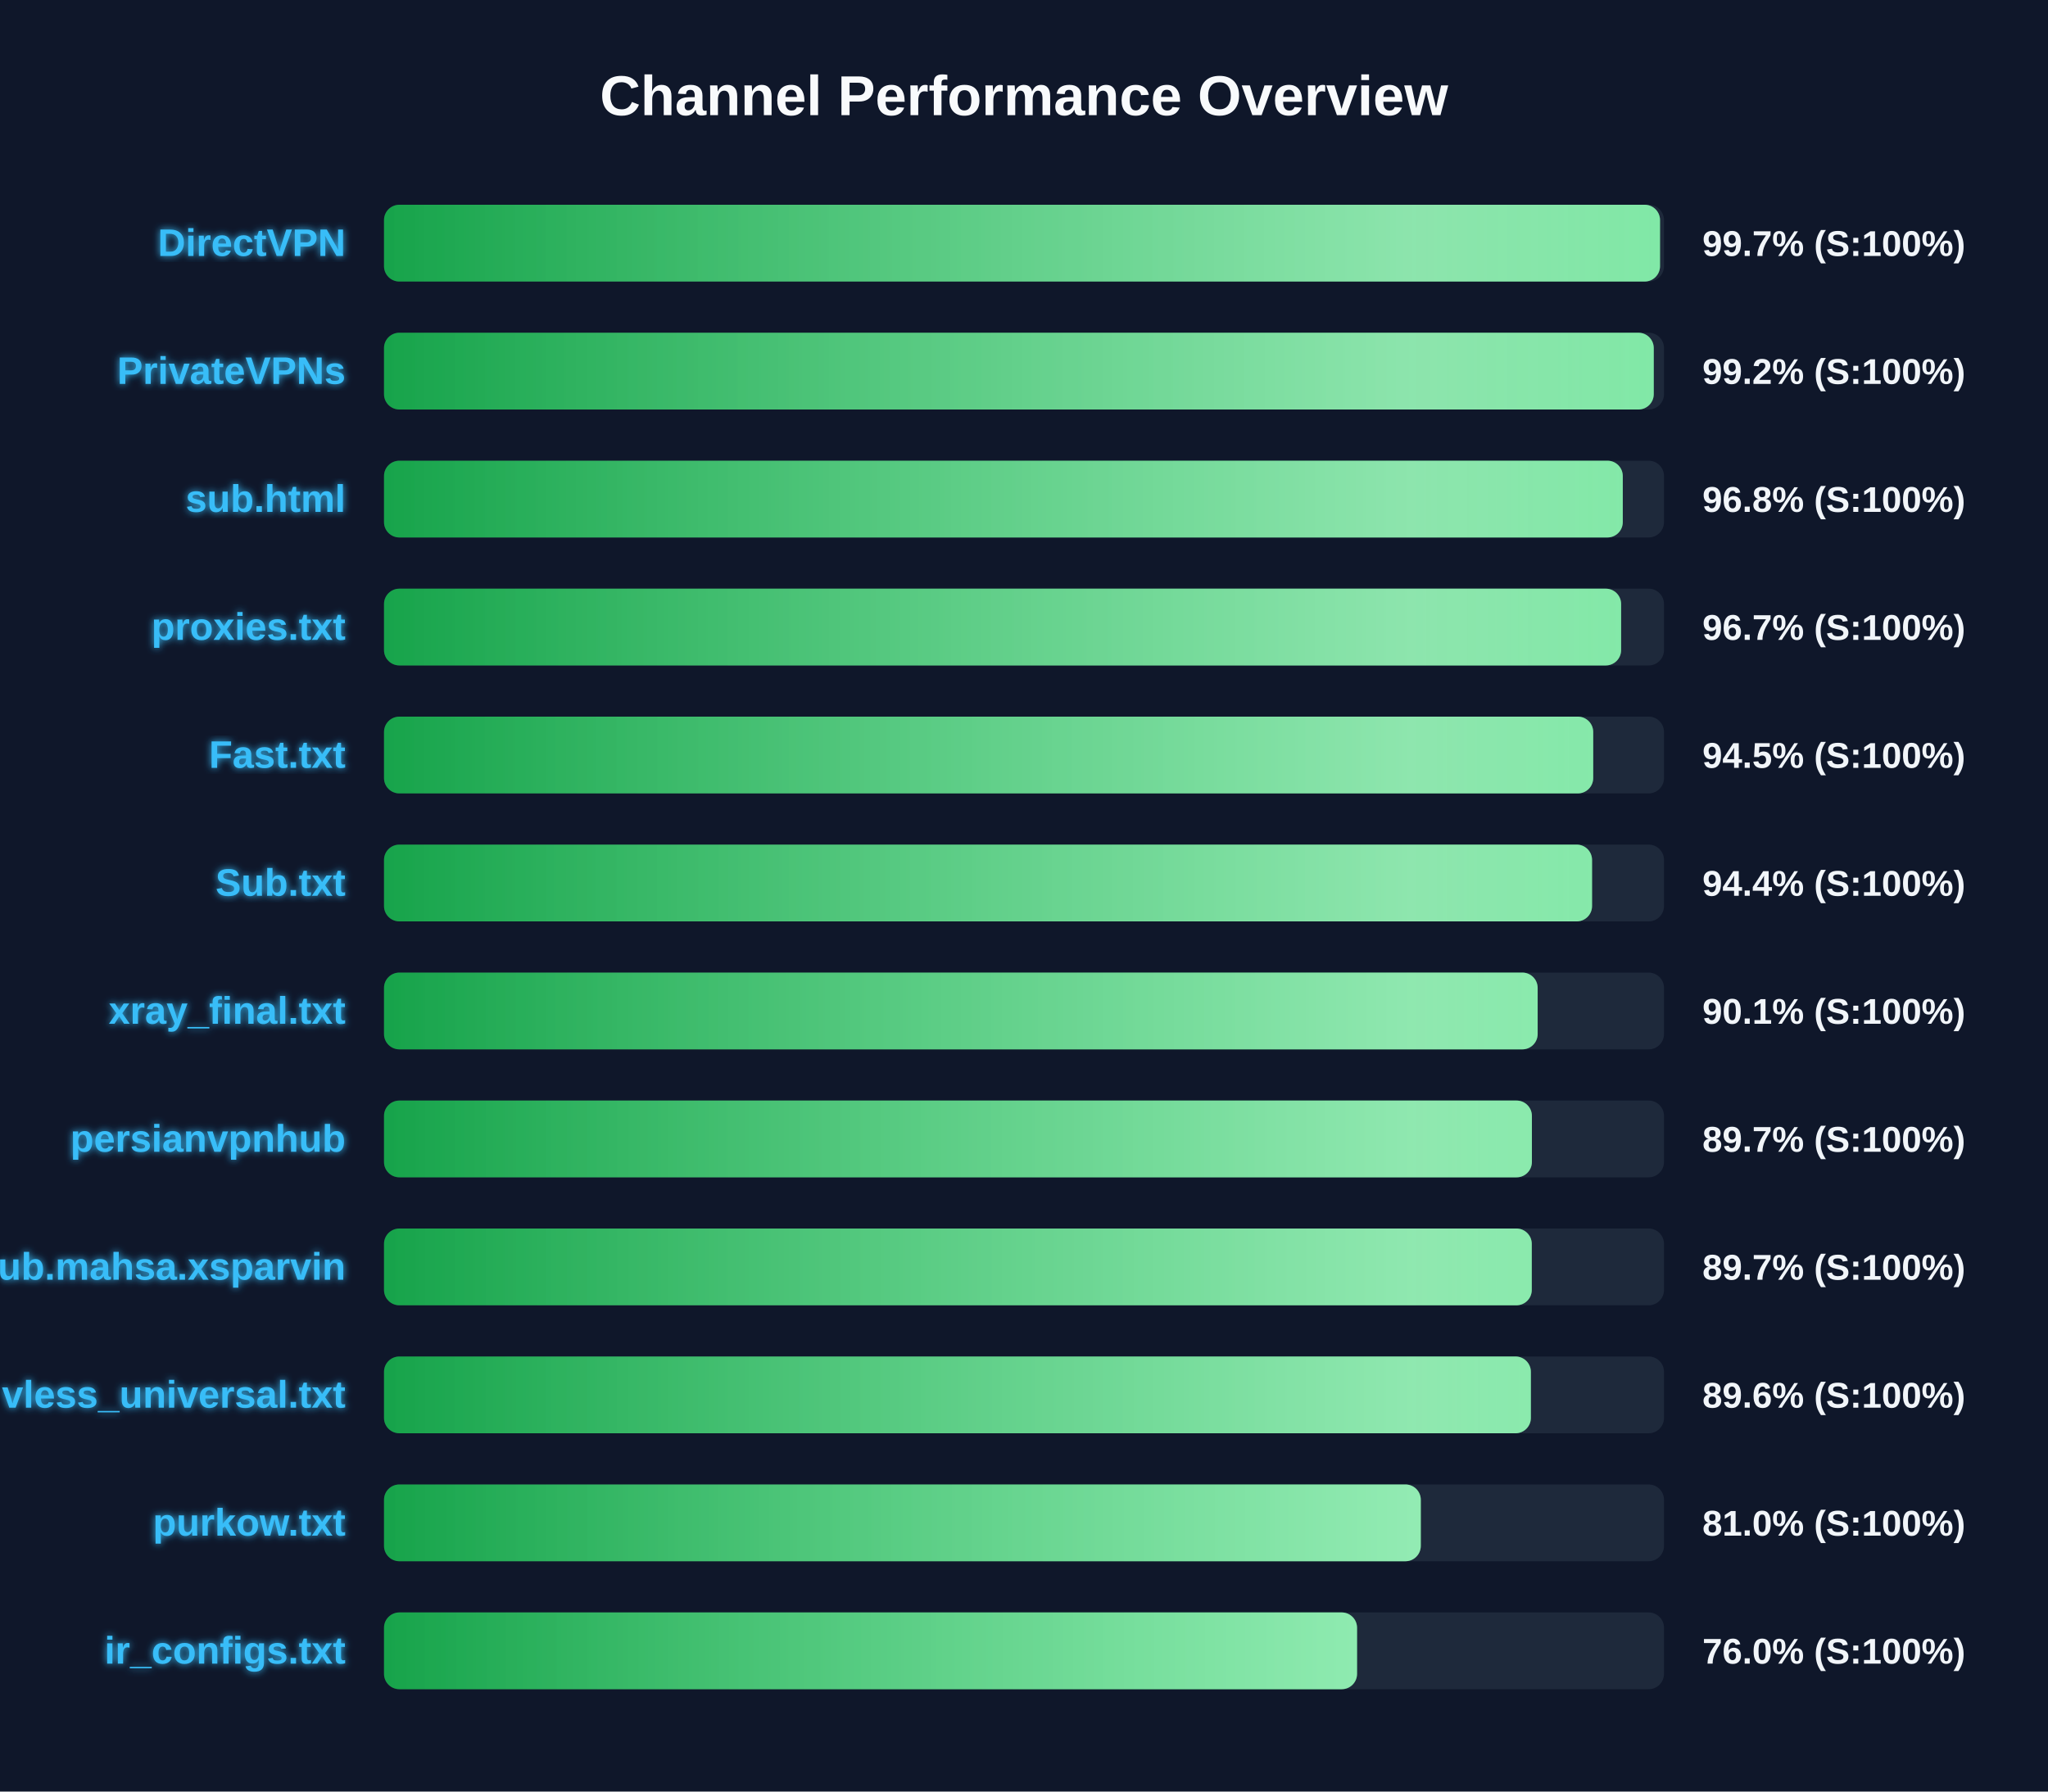
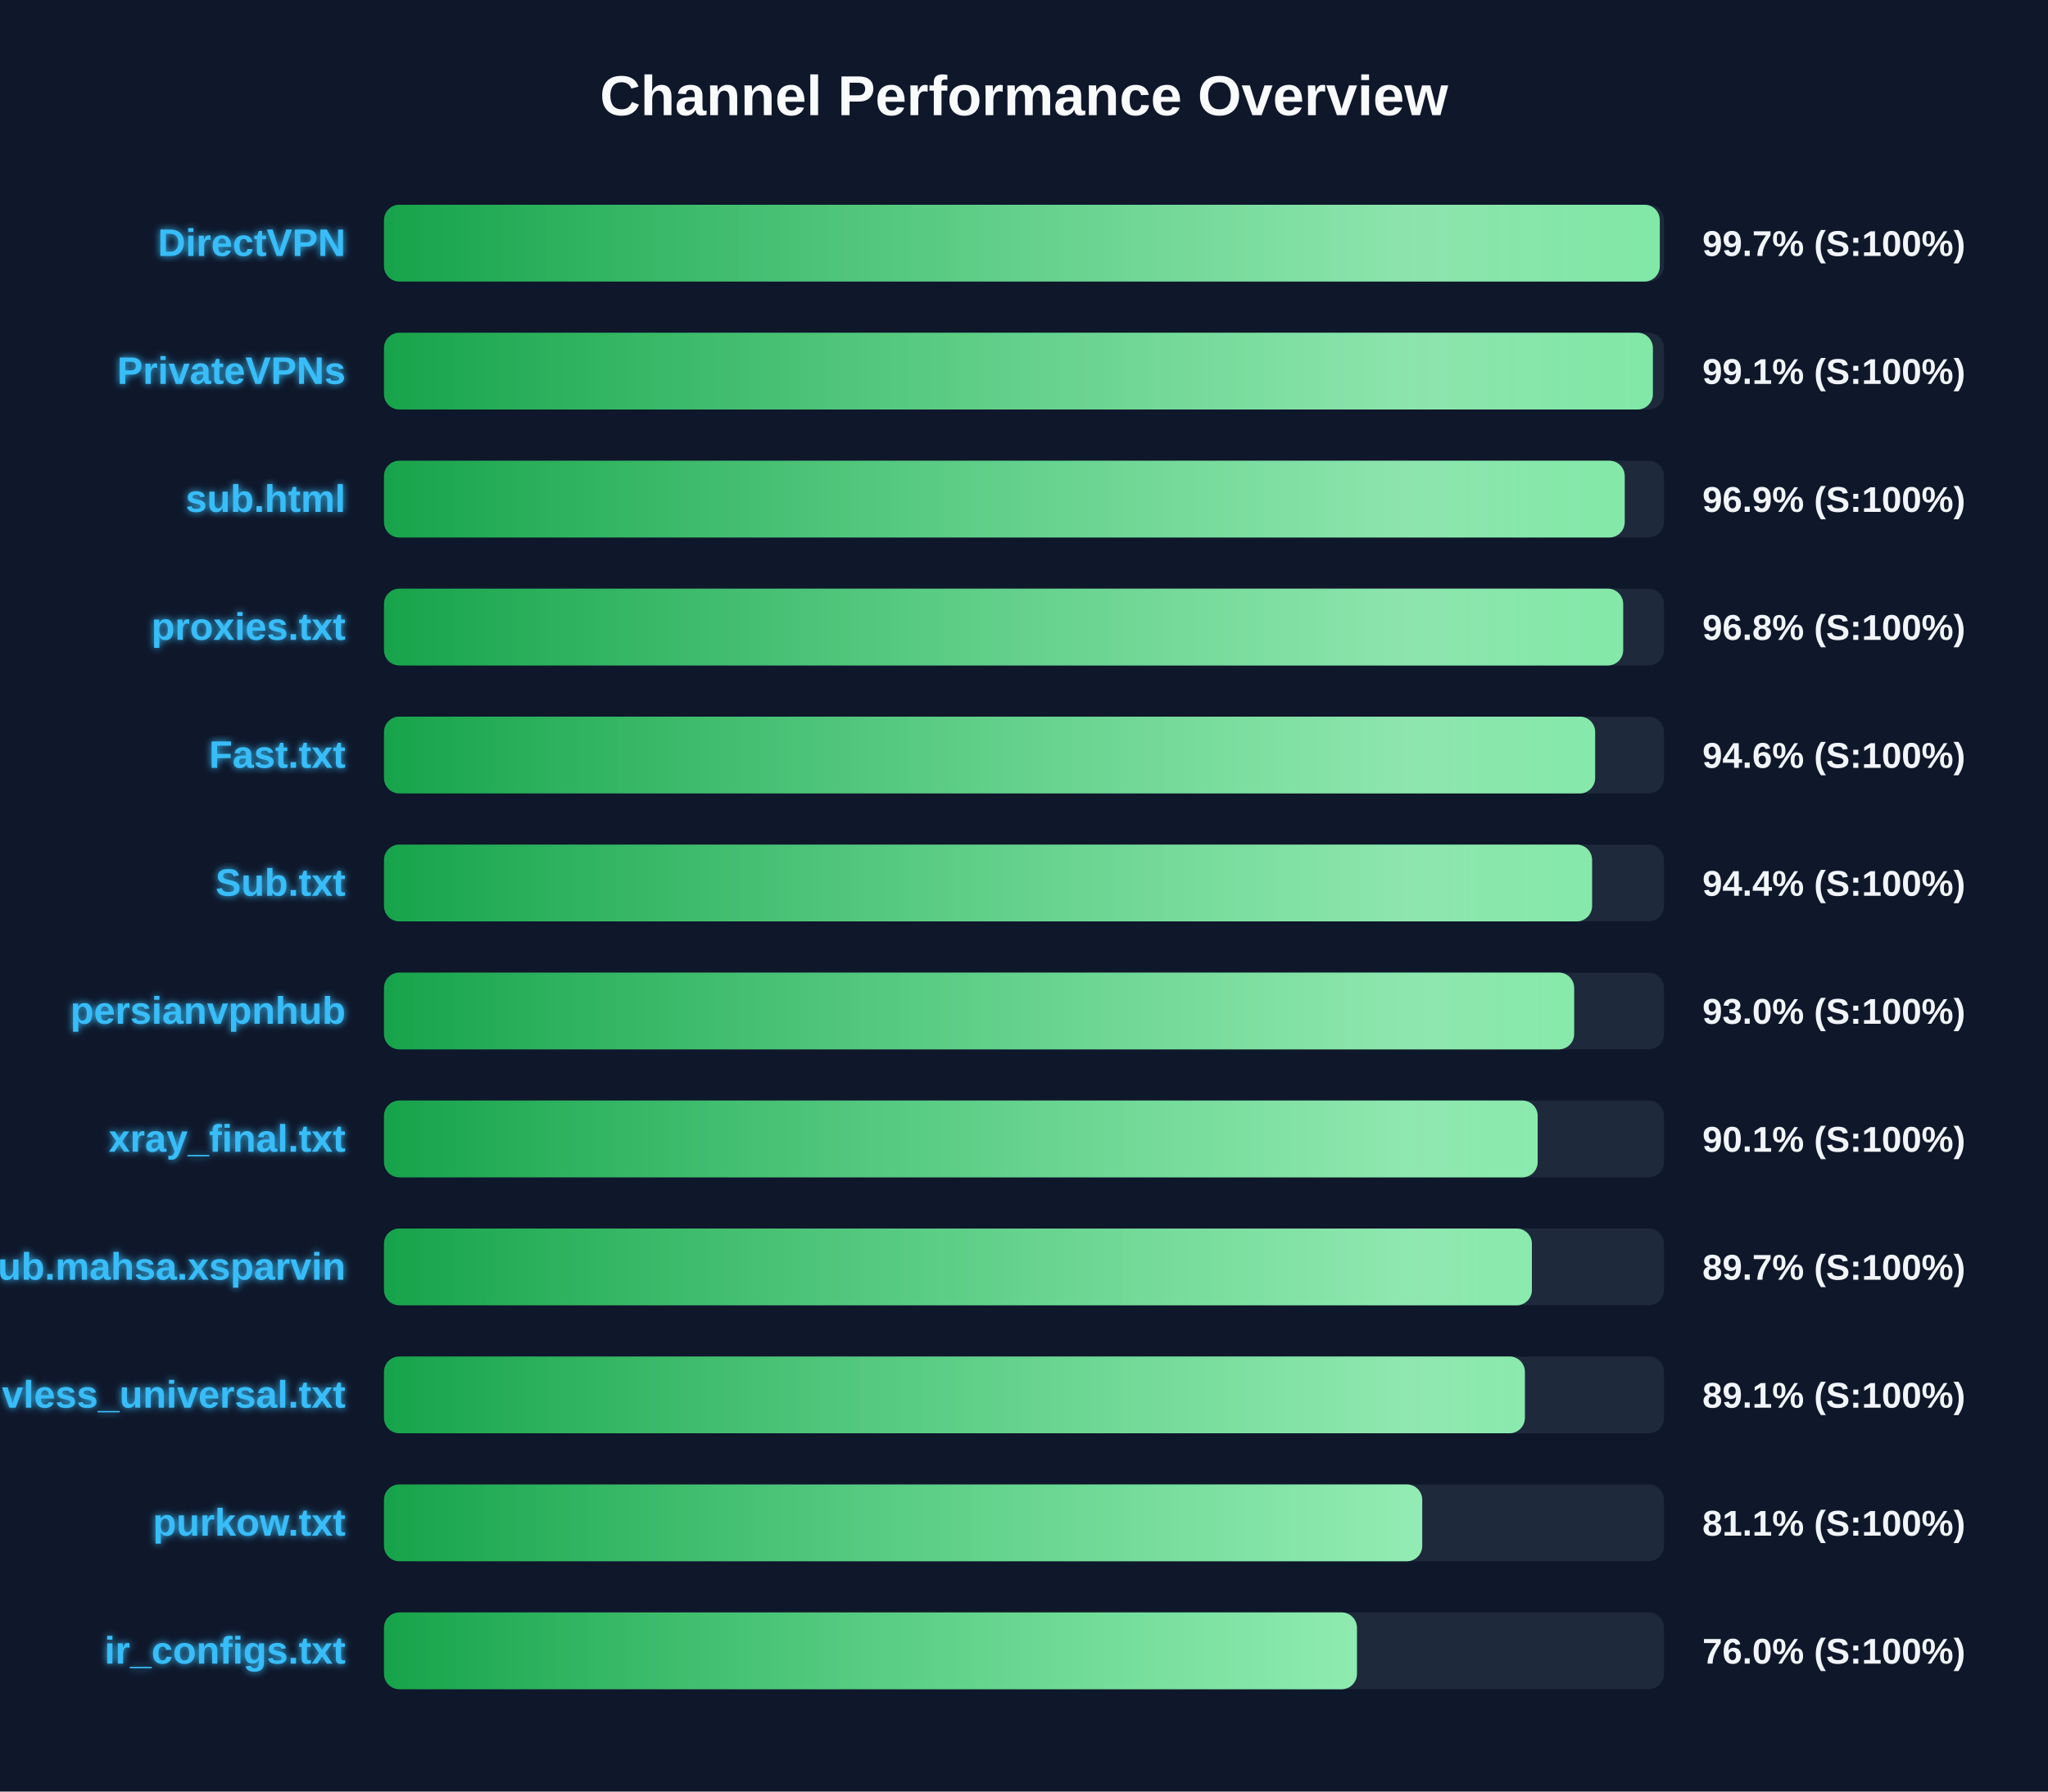
<svg xmlns="http://www.w3.org/2000/svg" width="800" height="700" version="1.1">
  <defs>
    <linearGradient id="grad-green" x1="0%" y1="0%" x2="100%" y2="0%">
      <stop offset="0%" stop-color="#16a34a" />
      <stop offset="100%" stop-color="#4ade80" />
    </linearGradient>
    <linearGradient id="grad-yellow" x1="0%" y1="0%" x2="100%" y2="0%">
      <stop offset="0%" stop-color="#ca8a04" />
      <stop offset="100%" stop-color="#fde047" />
    </linearGradient>
    <linearGradient id="grad-red" x1="0%" y1="0%" x2="100%" y2="0%">
      <stop offset="0%" stop-color="#dc2626" />
      <stop offset="100%" stop-color="#f87171" />
    </linearGradient>
    <linearGradient id="shimmer" x1="0%" y1="0%" x2="100%" y2="0%">
      <stop offset="0%" stop-color="rgba(255,255,255,0)" />
      <stop offset="50%" stop-color="rgba(255,255,255,0.4)" />
      <stop offset="100%" stop-color="rgba(255,255,255,0)" />
    </linearGradient>
    <filter id="glow" x="-20%" y="-20%" width="140%" height="140%">
      <feGaussianBlur stdDeviation="1.5" result="blur" />
      <feComposite in="SourceGraphic" in2="blur" operator="over" />
    </filter>
  </defs>
  <style>
        .bg-rect { fill: #0f172a; }
        .title { font: bold 22px 'Segoe UI', Arial, sans-serif; fill: #f8fafc; }
        .row { font: bold 15px 'Segoe UI', Arial, sans-serif; fill: #38bdf8; filter: url(#glow); }
        .score { font: bold 14px 'Segoe UI', Arial, sans-serif; fill: #f1f5f9; }
        @keyframes shimmer-anim {
            0% { transform: translateX(-100%); }
            100% { transform: translateX(200%); }
        }
        .shimmer-rect {
            animation: shimmer-anim 2.5s infinite linear;
        }
    </style>
  <rect width="100%" height="100%" class="bg-rect" />
  <text x="400" y="45" text-anchor="middle" class="title">Channel Performance Overview</text>
  <rect x="150" y="80" width="500" height="30" fill="#1e293b" rx="6" />
  <clipPath id="clip-0">
-     <rect x="150" y="80" width="498.45" height="30" rx="6" />
+     <rect x="150" y="80" width="498.35" height="30" rx="6" />
  </clipPath>
-   <rect x="150" y="80" width="498.45" height="30" fill="url(#grad-green)" rx="6" />
+   <rect x="150" y="80" width="498.35" height="30" fill="url(#grad-green)" rx="6" />
  <g clip-path="url(#clip-0)">
    <rect x="150" y="80" width="100%" height="30" fill="url(#shimmer)" class="shimmer-rect" />
  </g>
  <text x="135" y="100" text-anchor="end" class="row">DirectVPN</text>
  <text x="665" y="100" text-anchor="start" class="score">99.7% (S:100%)</text>
  <rect x="150" y="130" width="500" height="30" fill="#1e293b" rx="6" />
  <clipPath id="clip-1">
-     <rect x="150" y="130" width="496.0" height="30" rx="6" />
+     <rect x="150" y="130" width="495.65" height="30" rx="6" />
  </clipPath>
-   <rect x="150" y="130" width="496.0" height="30" fill="url(#grad-green)" rx="6" />
+   <rect x="150" y="130" width="495.65" height="30" fill="url(#grad-green)" rx="6" />
  <g clip-path="url(#clip-1)">
    <rect x="150" y="130" width="100%" height="30" fill="url(#shimmer)" class="shimmer-rect" />
  </g>
  <text x="135" y="150" text-anchor="end" class="row">PrivateVPNs</text>
-   <text x="665" y="150" text-anchor="start" class="score">99.2% (S:100%)</text>
+   <text x="665" y="150" text-anchor="start" class="score">99.1% (S:100%)</text>
  <rect x="150" y="180" width="500" height="30" fill="#1e293b" rx="6" />
  <clipPath id="clip-2">
-     <rect x="150" y="180" width="483.9" height="30" rx="6" />
+     <rect x="150" y="180" width="484.65" height="30" rx="6" />
  </clipPath>
-   <rect x="150" y="180" width="483.9" height="30" fill="url(#grad-green)" rx="6" />
+   <rect x="150" y="180" width="484.65" height="30" fill="url(#grad-green)" rx="6" />
  <g clip-path="url(#clip-2)">
    <rect x="150" y="180" width="100%" height="30" fill="url(#shimmer)" class="shimmer-rect" />
  </g>
  <text x="135" y="200" text-anchor="end" class="row">sub.html</text>
-   <text x="665" y="200" text-anchor="start" class="score">96.8% (S:100%)</text>
+   <text x="665" y="200" text-anchor="start" class="score">96.9% (S:100%)</text>
  <rect x="150" y="230" width="500" height="30" fill="#1e293b" rx="6" />
  <clipPath id="clip-3">
-     <rect x="150" y="230" width="483.25" height="30" rx="6" />
+     <rect x="150" y="230" width="484.05" height="30" rx="6" />
  </clipPath>
-   <rect x="150" y="230" width="483.25" height="30" fill="url(#grad-green)" rx="6" />
+   <rect x="150" y="230" width="484.05" height="30" fill="url(#grad-green)" rx="6" />
  <g clip-path="url(#clip-3)">
    <rect x="150" y="230" width="100%" height="30" fill="url(#shimmer)" class="shimmer-rect" />
  </g>
  <text x="135" y="250" text-anchor="end" class="row">proxies.txt</text>
-   <text x="665" y="250" text-anchor="start" class="score">96.7% (S:100%)</text>
+   <text x="665" y="250" text-anchor="start" class="score">96.8% (S:100%)</text>
  <rect x="150" y="280" width="500" height="30" fill="#1e293b" rx="6" />
  <clipPath id="clip-4">
-     <rect x="150" y="280" width="472.35" height="30" rx="6" />
+     <rect x="150" y="280" width="473.1" height="30" rx="6" />
  </clipPath>
-   <rect x="150" y="280" width="472.35" height="30" fill="url(#grad-green)" rx="6" />
+   <rect x="150" y="280" width="473.1" height="30" fill="url(#grad-green)" rx="6" />
  <g clip-path="url(#clip-4)">
    <rect x="150" y="280" width="100%" height="30" fill="url(#shimmer)" class="shimmer-rect" />
  </g>
  <text x="135" y="300" text-anchor="end" class="row">Fast.txt</text>
-   <text x="665" y="300" text-anchor="start" class="score">94.5% (S:100%)</text>
+   <text x="665" y="300" text-anchor="start" class="score">94.6% (S:100%)</text>
  <rect x="150" y="330" width="500" height="30" fill="#1e293b" rx="6" />
  <clipPath id="clip-5">
    <rect x="150" y="330" width="471.9" height="30" rx="6" />
  </clipPath>
  <rect x="150" y="330" width="471.9" height="30" fill="url(#grad-green)" rx="6" />
  <g clip-path="url(#clip-5)">
    <rect x="150" y="330" width="100%" height="30" fill="url(#shimmer)" class="shimmer-rect" />
  </g>
  <text x="135" y="350" text-anchor="end" class="row">Sub.txt</text>
  <text x="665" y="350" text-anchor="start" class="score">94.4% (S:100%)</text>
  <rect x="150" y="380" width="500" height="30" fill="#1e293b" rx="6" />
  <clipPath id="clip-6">
-     <rect x="150" y="380" width="450.65" height="30" rx="6" />
+     <rect x="150" y="380" width="464.9" height="30" rx="6" />
  </clipPath>
-   <rect x="150" y="380" width="450.65" height="30" fill="url(#grad-green)" rx="6" />
+   <rect x="150" y="380" width="464.9" height="30" fill="url(#grad-green)" rx="6" />
  <g clip-path="url(#clip-6)">
    <rect x="150" y="380" width="100%" height="30" fill="url(#shimmer)" class="shimmer-rect" />
  </g>
-   <text x="135" y="400" text-anchor="end" class="row">xray_final.txt</text>
-   <text x="665" y="400" text-anchor="start" class="score">90.1% (S:100%)</text>
+   <text x="135" y="400" text-anchor="end" class="row">persianvpnhub</text>
+   <text x="665" y="400" text-anchor="start" class="score">93.0% (S:100%)</text>
  <rect x="150" y="430" width="500" height="30" fill="#1e293b" rx="6" />
  <clipPath id="clip-7">
-     <rect x="150" y="430" width="448.4" height="30" rx="6" />
+     <rect x="150" y="430" width="450.65" height="30" rx="6" />
  </clipPath>
-   <rect x="150" y="430" width="448.4" height="30" fill="url(#grad-green)" rx="6" />
+   <rect x="150" y="430" width="450.65" height="30" fill="url(#grad-green)" rx="6" />
  <g clip-path="url(#clip-7)">
    <rect x="150" y="430" width="100%" height="30" fill="url(#shimmer)" class="shimmer-rect" />
  </g>
-   <text x="135" y="450" text-anchor="end" class="row">persianvpnhub</text>
-   <text x="665" y="450" text-anchor="start" class="score">89.7% (S:100%)</text>
+   <text x="135" y="450" text-anchor="end" class="row">xray_final.txt</text>
+   <text x="665" y="450" text-anchor="start" class="score">90.1% (S:100%)</text>
  <rect x="150" y="480" width="500" height="30" fill="#1e293b" rx="6" />
  <clipPath id="clip-8">
-     <rect x="150" y="480" width="448.35" height="30" rx="6" />
+     <rect x="150" y="480" width="448.4" height="30" rx="6" />
  </clipPath>
-   <rect x="150" y="480" width="448.35" height="30" fill="url(#grad-green)" rx="6" />
+   <rect x="150" y="480" width="448.4" height="30" fill="url(#grad-green)" rx="6" />
  <g clip-path="url(#clip-8)">
    <rect x="150" y="480" width="100%" height="30" fill="url(#shimmer)" class="shimmer-rect" />
  </g>
  <text x="135" y="500" text-anchor="end" class="row">Sub.mahsa.xsparvin</text>
  <text x="665" y="500" text-anchor="start" class="score">89.7% (S:100%)</text>
  <rect x="150" y="530" width="500" height="30" fill="#1e293b" rx="6" />
  <clipPath id="clip-9">
-     <rect x="150" y="530" width="448.0" height="30" rx="6" />
+     <rect x="150" y="530" width="445.65" height="30" rx="6" />
  </clipPath>
-   <rect x="150" y="530" width="448.0" height="30" fill="url(#grad-green)" rx="6" />
+   <rect x="150" y="530" width="445.65" height="30" fill="url(#grad-green)" rx="6" />
  <g clip-path="url(#clip-9)">
    <rect x="150" y="530" width="100%" height="30" fill="url(#shimmer)" class="shimmer-rect" />
  </g>
  <text x="135" y="550" text-anchor="end" class="row">vless_universal.txt</text>
-   <text x="665" y="550" text-anchor="start" class="score">89.6% (S:100%)</text>
+   <text x="665" y="550" text-anchor="start" class="score">89.1% (S:100%)</text>
  <rect x="150" y="580" width="500" height="30" fill="#1e293b" rx="6" />
  <clipPath id="clip-10">
-     <rect x="150" y="580" width="405.0" height="30" rx="6" />
+     <rect x="150" y="580" width="405.55" height="30" rx="6" />
  </clipPath>
-   <rect x="150" y="580" width="405.0" height="30" fill="url(#grad-green)" rx="6" />
+   <rect x="150" y="580" width="405.55" height="30" fill="url(#grad-green)" rx="6" />
  <g clip-path="url(#clip-10)">
    <rect x="150" y="580" width="100%" height="30" fill="url(#shimmer)" class="shimmer-rect" />
  </g>
  <text x="135" y="600" text-anchor="end" class="row">purkow.txt</text>
-   <text x="665" y="600" text-anchor="start" class="score">81.0% (S:100%)</text>
+   <text x="665" y="600" text-anchor="start" class="score">81.1% (S:100%)</text>
  <rect x="150" y="630" width="500" height="30" fill="#1e293b" rx="6" />
  <clipPath id="clip-11">
-     <rect x="150" y="630" width="380.1" height="30" rx="6" />
+     <rect x="150" y="630" width="380.05" height="30" rx="6" />
  </clipPath>
-   <rect x="150" y="630" width="380.1" height="30" fill="url(#grad-green)" rx="6" />
+   <rect x="150" y="630" width="380.05" height="30" fill="url(#grad-green)" rx="6" />
  <g clip-path="url(#clip-11)">
    <rect x="150" y="630" width="100%" height="30" fill="url(#shimmer)" class="shimmer-rect" />
  </g>
  <text x="135" y="650" text-anchor="end" class="row">ir_configs.txt</text>
  <text x="665" y="650" text-anchor="start" class="score">76.0% (S:100%)</text>
</svg>
